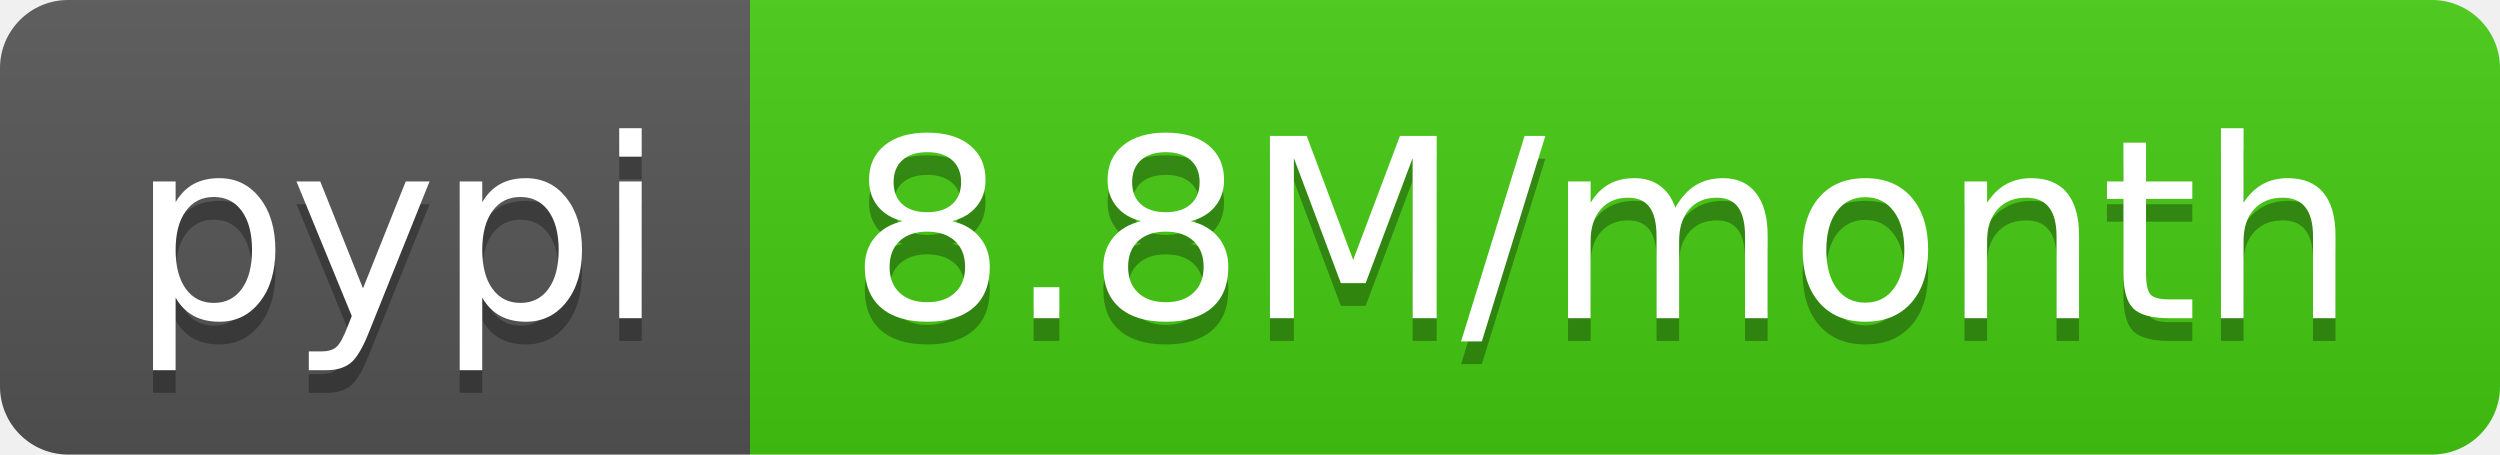
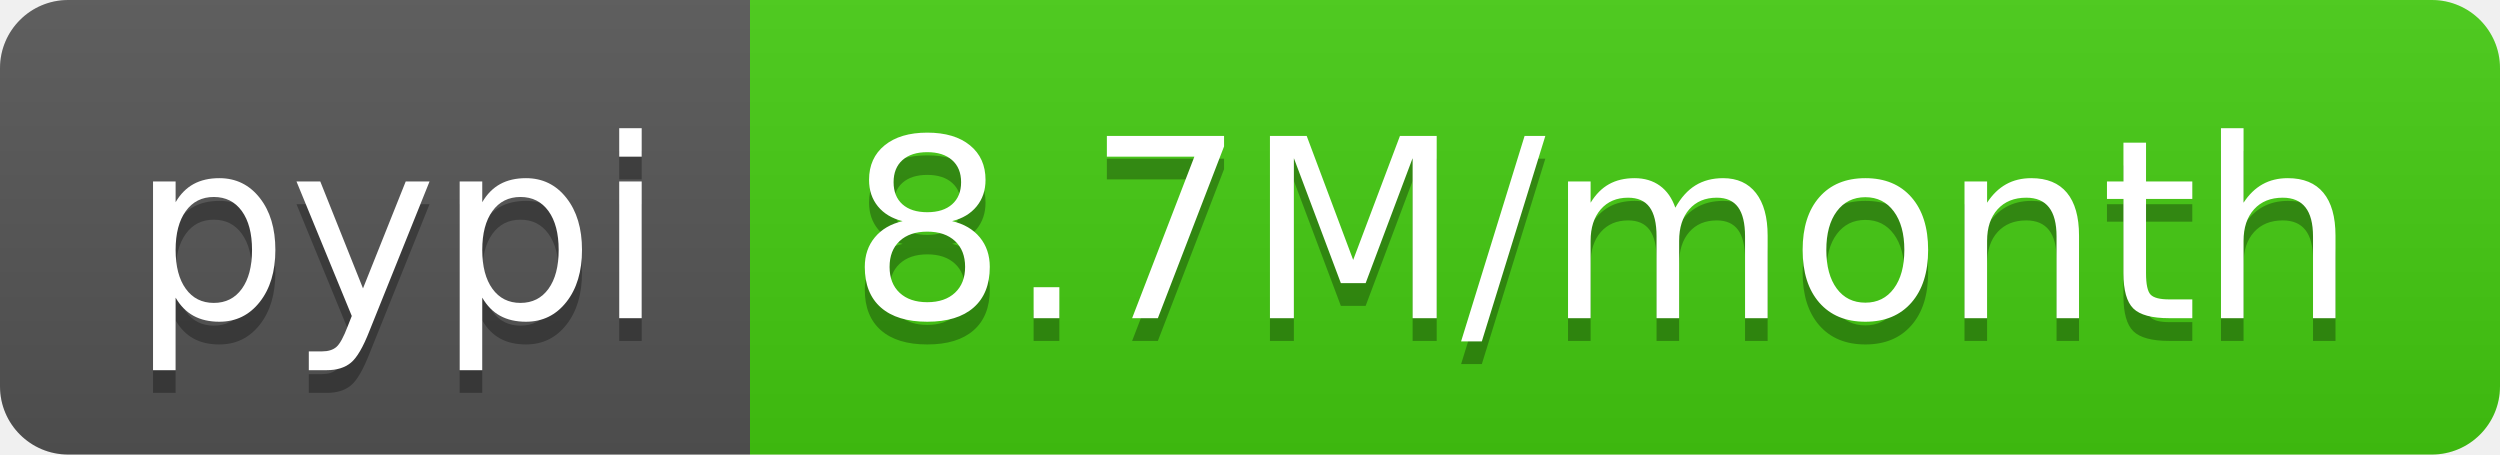
- <svg xmlns="http://www.w3.org/2000/svg" width="110" height="20" role="img" aria-label="pypi: 8.8M/month">
+ <svg xmlns="http://www.w3.org/2000/svg" width="110" height="20" role="img" aria-label="pypi: 8.7M/month">
  <linearGradient id="s" x2="0" y2="100%">
    <stop offset="0" stop-color="#bbb" stop-opacity=".1" />
    <stop offset="1" stop-opacity=".1" />
  </linearGradient>
  <clipPath id="r">
    <rect width="110" height="20" rx="3" fill="#fff" />
  </clipPath>
  <g clip-path="url(#r)">
    <rect width="33" height="20" fill="#555" />
    <rect x="33" width="77" height="20" fill="#4c1" />
    <rect width="110" height="20" fill="url(#s)" />
  </g>
  <g fill="#fff" text-anchor="middle" font-family="Verdana,Geneva,DejaVu Sans,sans-serif" text-rendering="geometricPrecision" font-size="110">
    <text aria-hidden="true" x="175" y="150" fill="#010101" fill-opacity=".3" transform="scale(.1)" textLength="230">pypi</text>
    <text x="175" y="140" transform="scale(.1)" fill="#fff" textLength="230">pypi</text>
-     <text aria-hidden="true" x="705" y="150" fill="#010101" fill-opacity=".3" transform="scale(.1)" textLength="670">8.8M/month</text>
-     <text x="705" y="140" transform="scale(.1)" fill="#fff" textLength="670">8.8M/month</text>
+     <text aria-hidden="true" x="705" y="150" fill="#010101" fill-opacity=".3" transform="scale(.1)" textLength="670">8.7M/month</text>
+     <text x="705" y="140" transform="scale(.1)" fill="#fff" textLength="670">8.7M/month</text>
  </g>
</svg>
